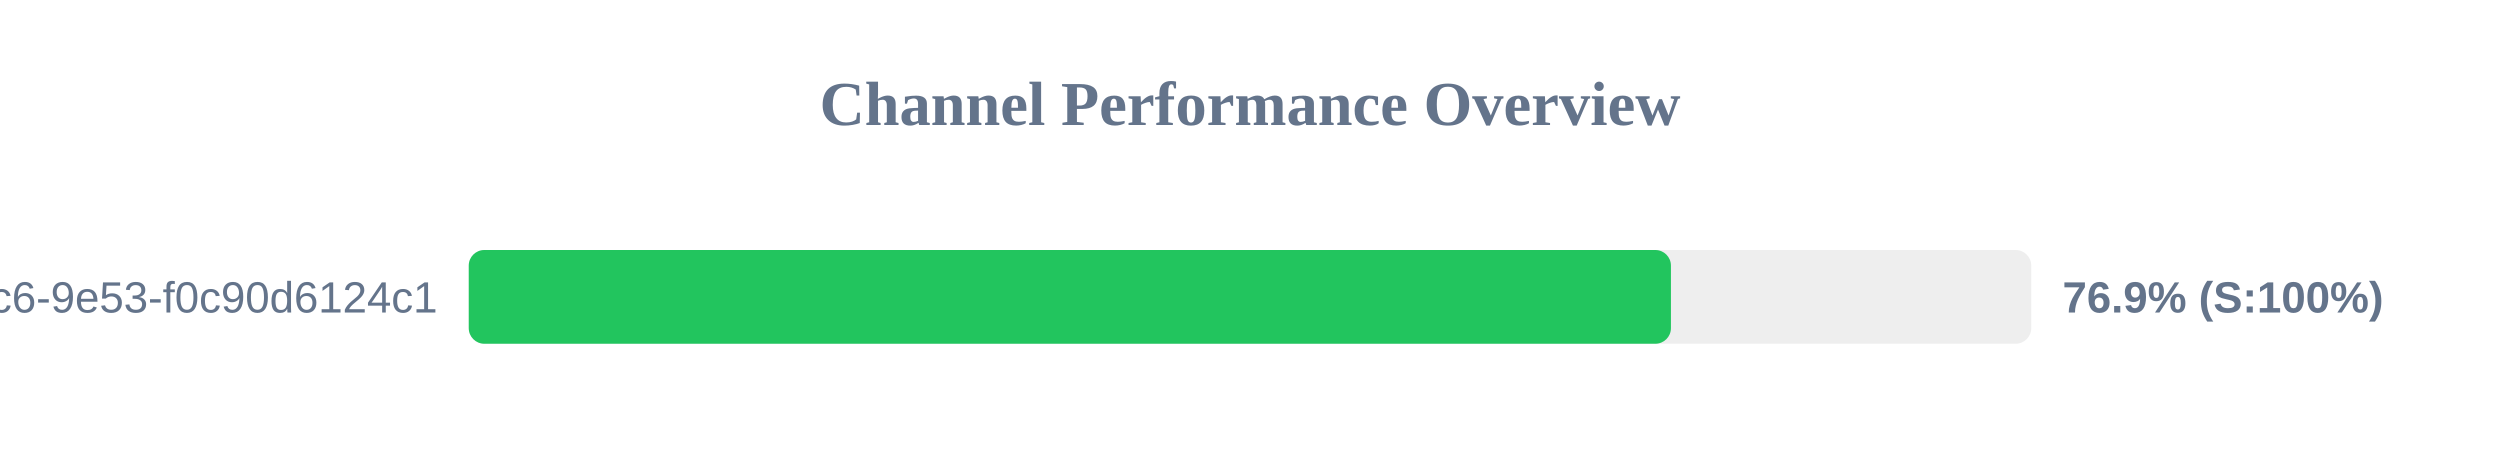
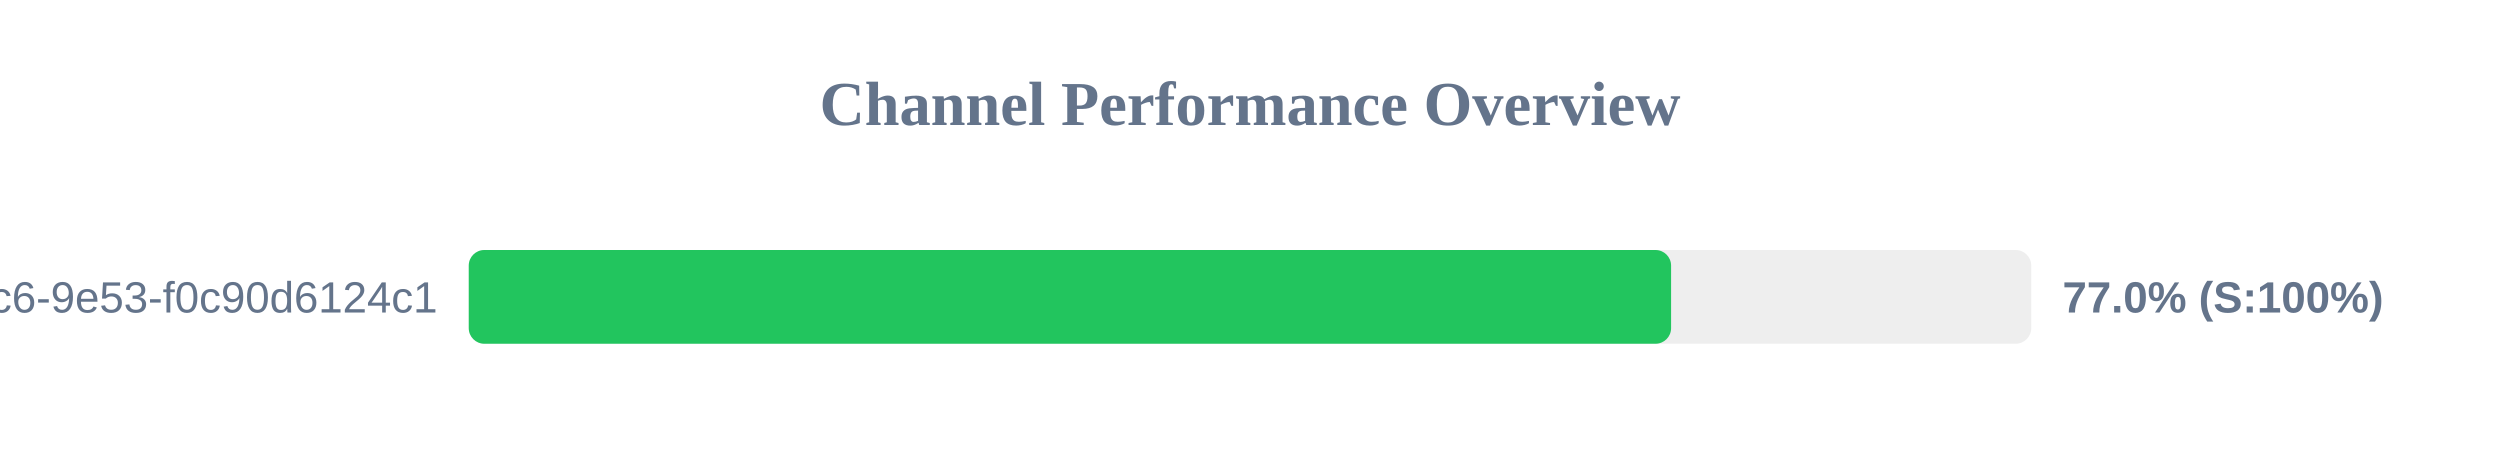
<svg xmlns="http://www.w3.org/2000/svg" width="800" height="150" version="1.1">
  <style>
        .row { font: 14px Arial; fill: #64748b; }
        .score { font: bold 14px Arial; fill: #64748b; }
    </style>
  <text x="400" y="40" text-anchor="middle" font-size="20px" font-weight="bold" fill="#64748b">Channel Performance Overview</text>
  <rect x="150" y="80" width="500" height="30" fill="#eee" rx="5" />
-   <rect x="150" y="80" width="384.7" height="30" fill="#22c55e" rx="5" />
+   <rect x="150" y="80" width="384.75" height="30" fill="#22c55e" rx="5" />
  <text x="140" y="100" text-anchor="end" class="row">?uuid=4685eb2a-5ddb-4dc6-9e53-f0c90d6124c1</text>
-   <text x="660" y="100" text-anchor="start" class="score">76.9% (S:100%)</text>
+   <text x="660" y="100" text-anchor="start" class="score">77.0% (S:100%)</text>
</svg>
